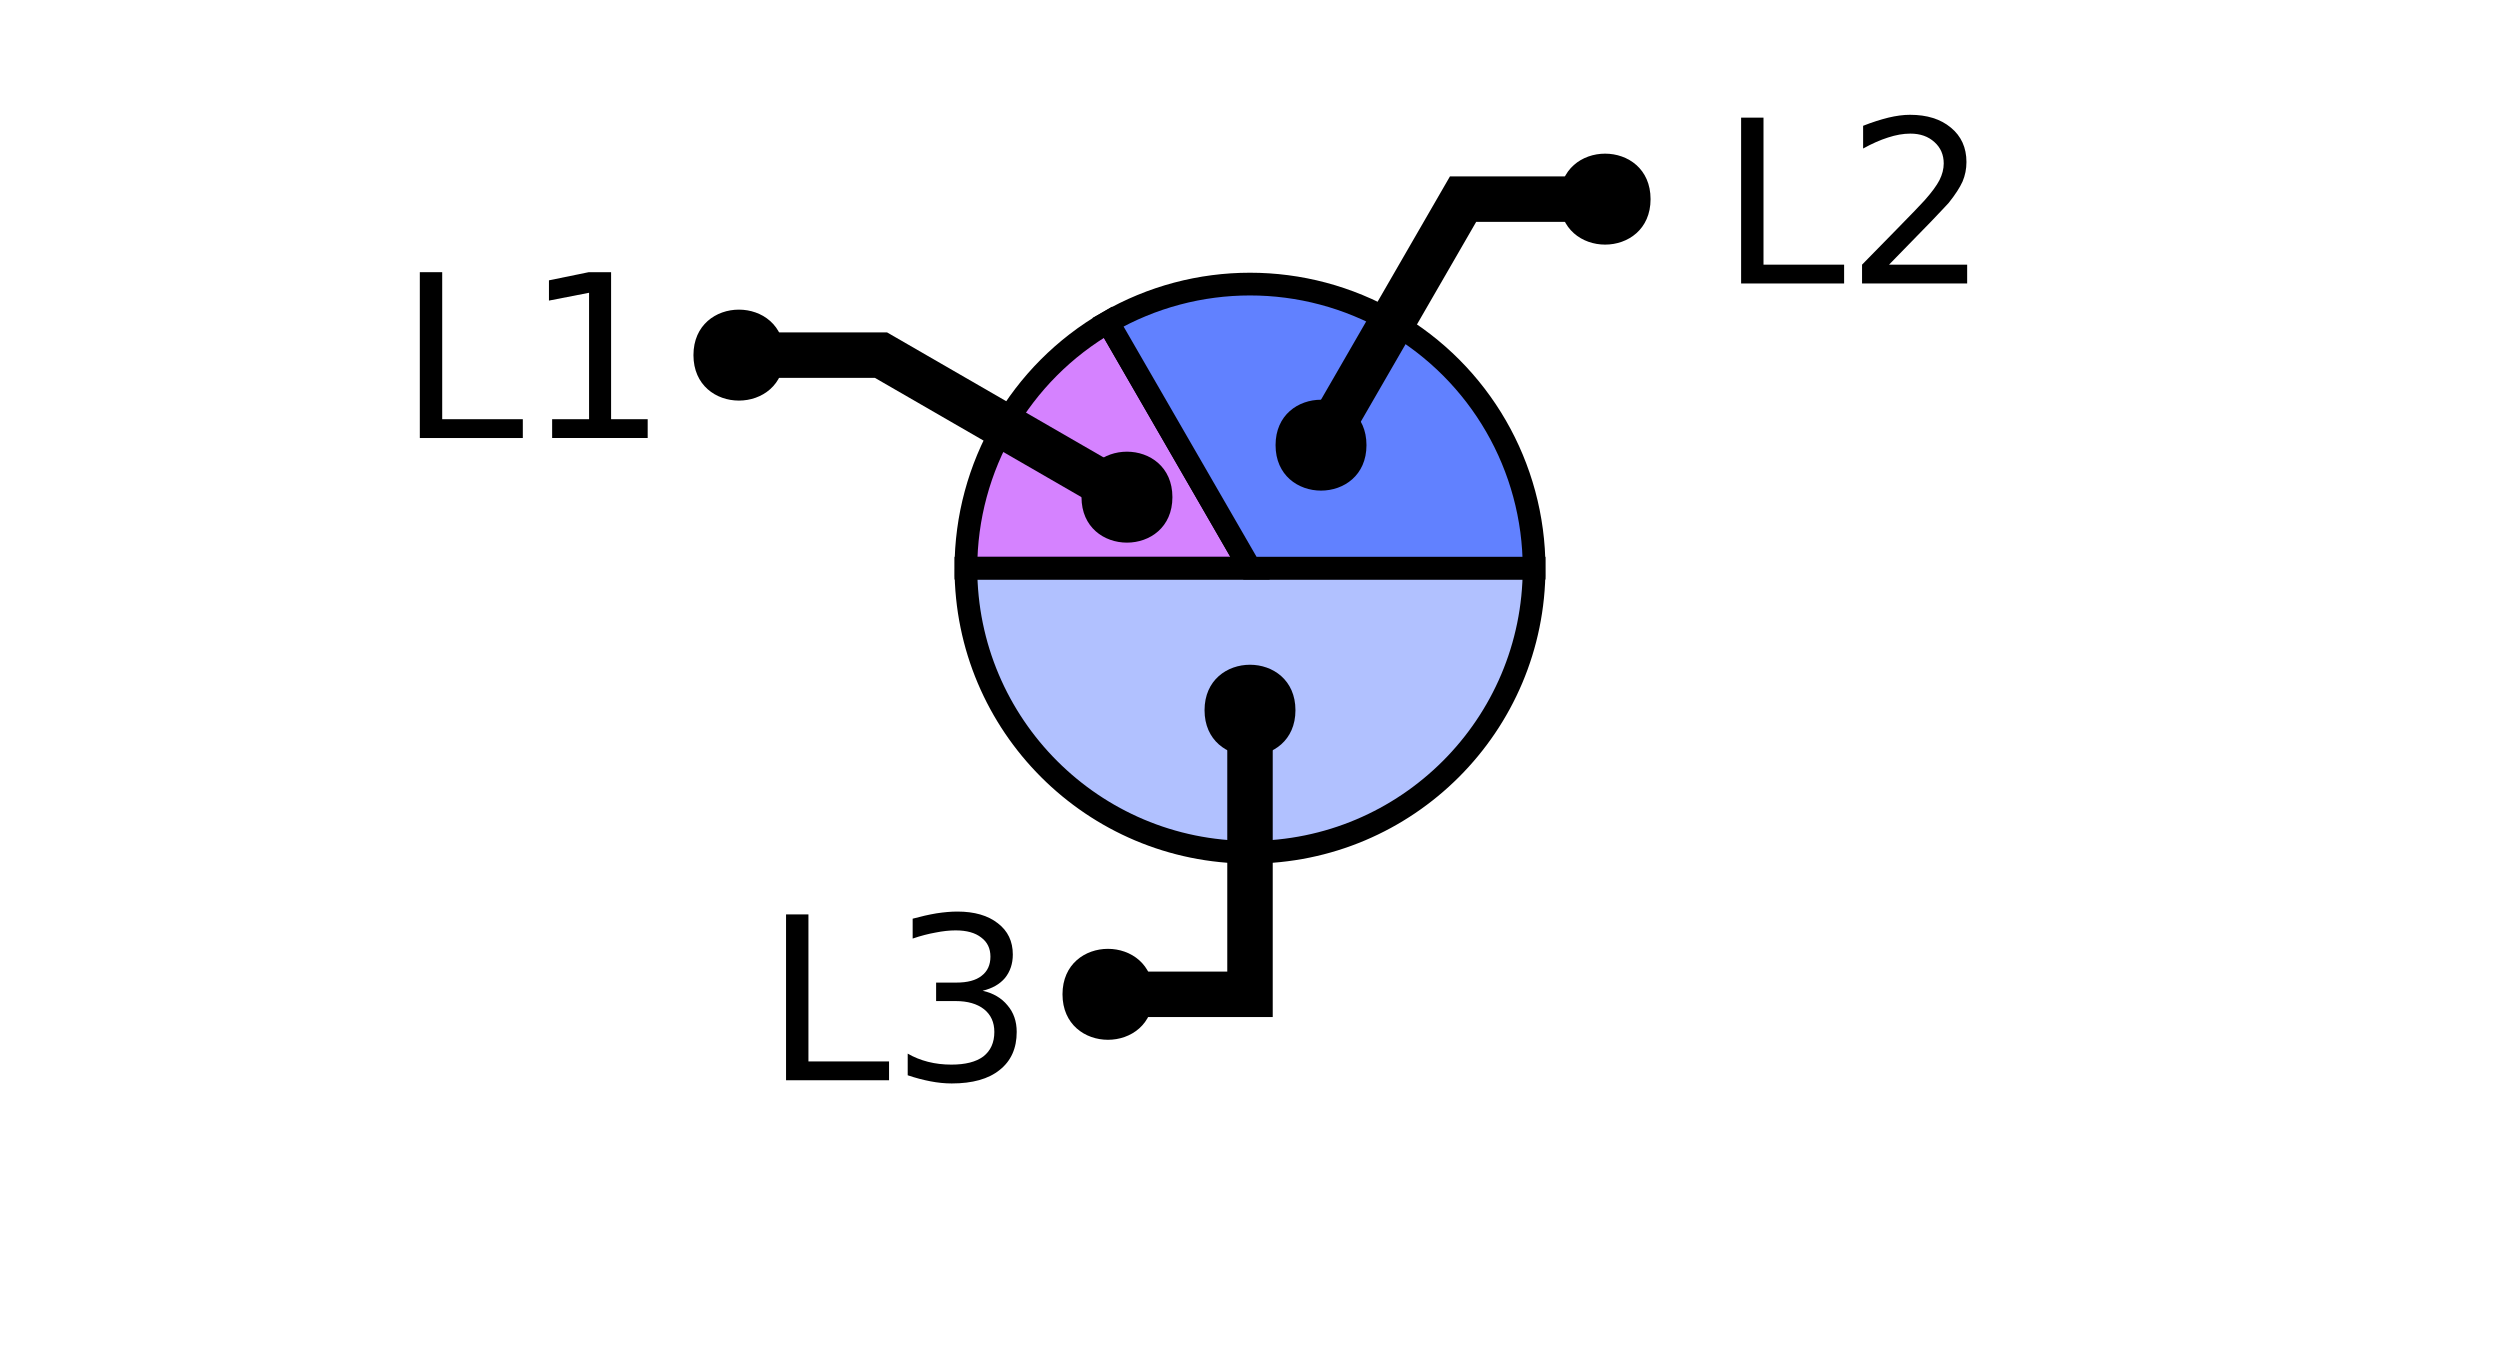
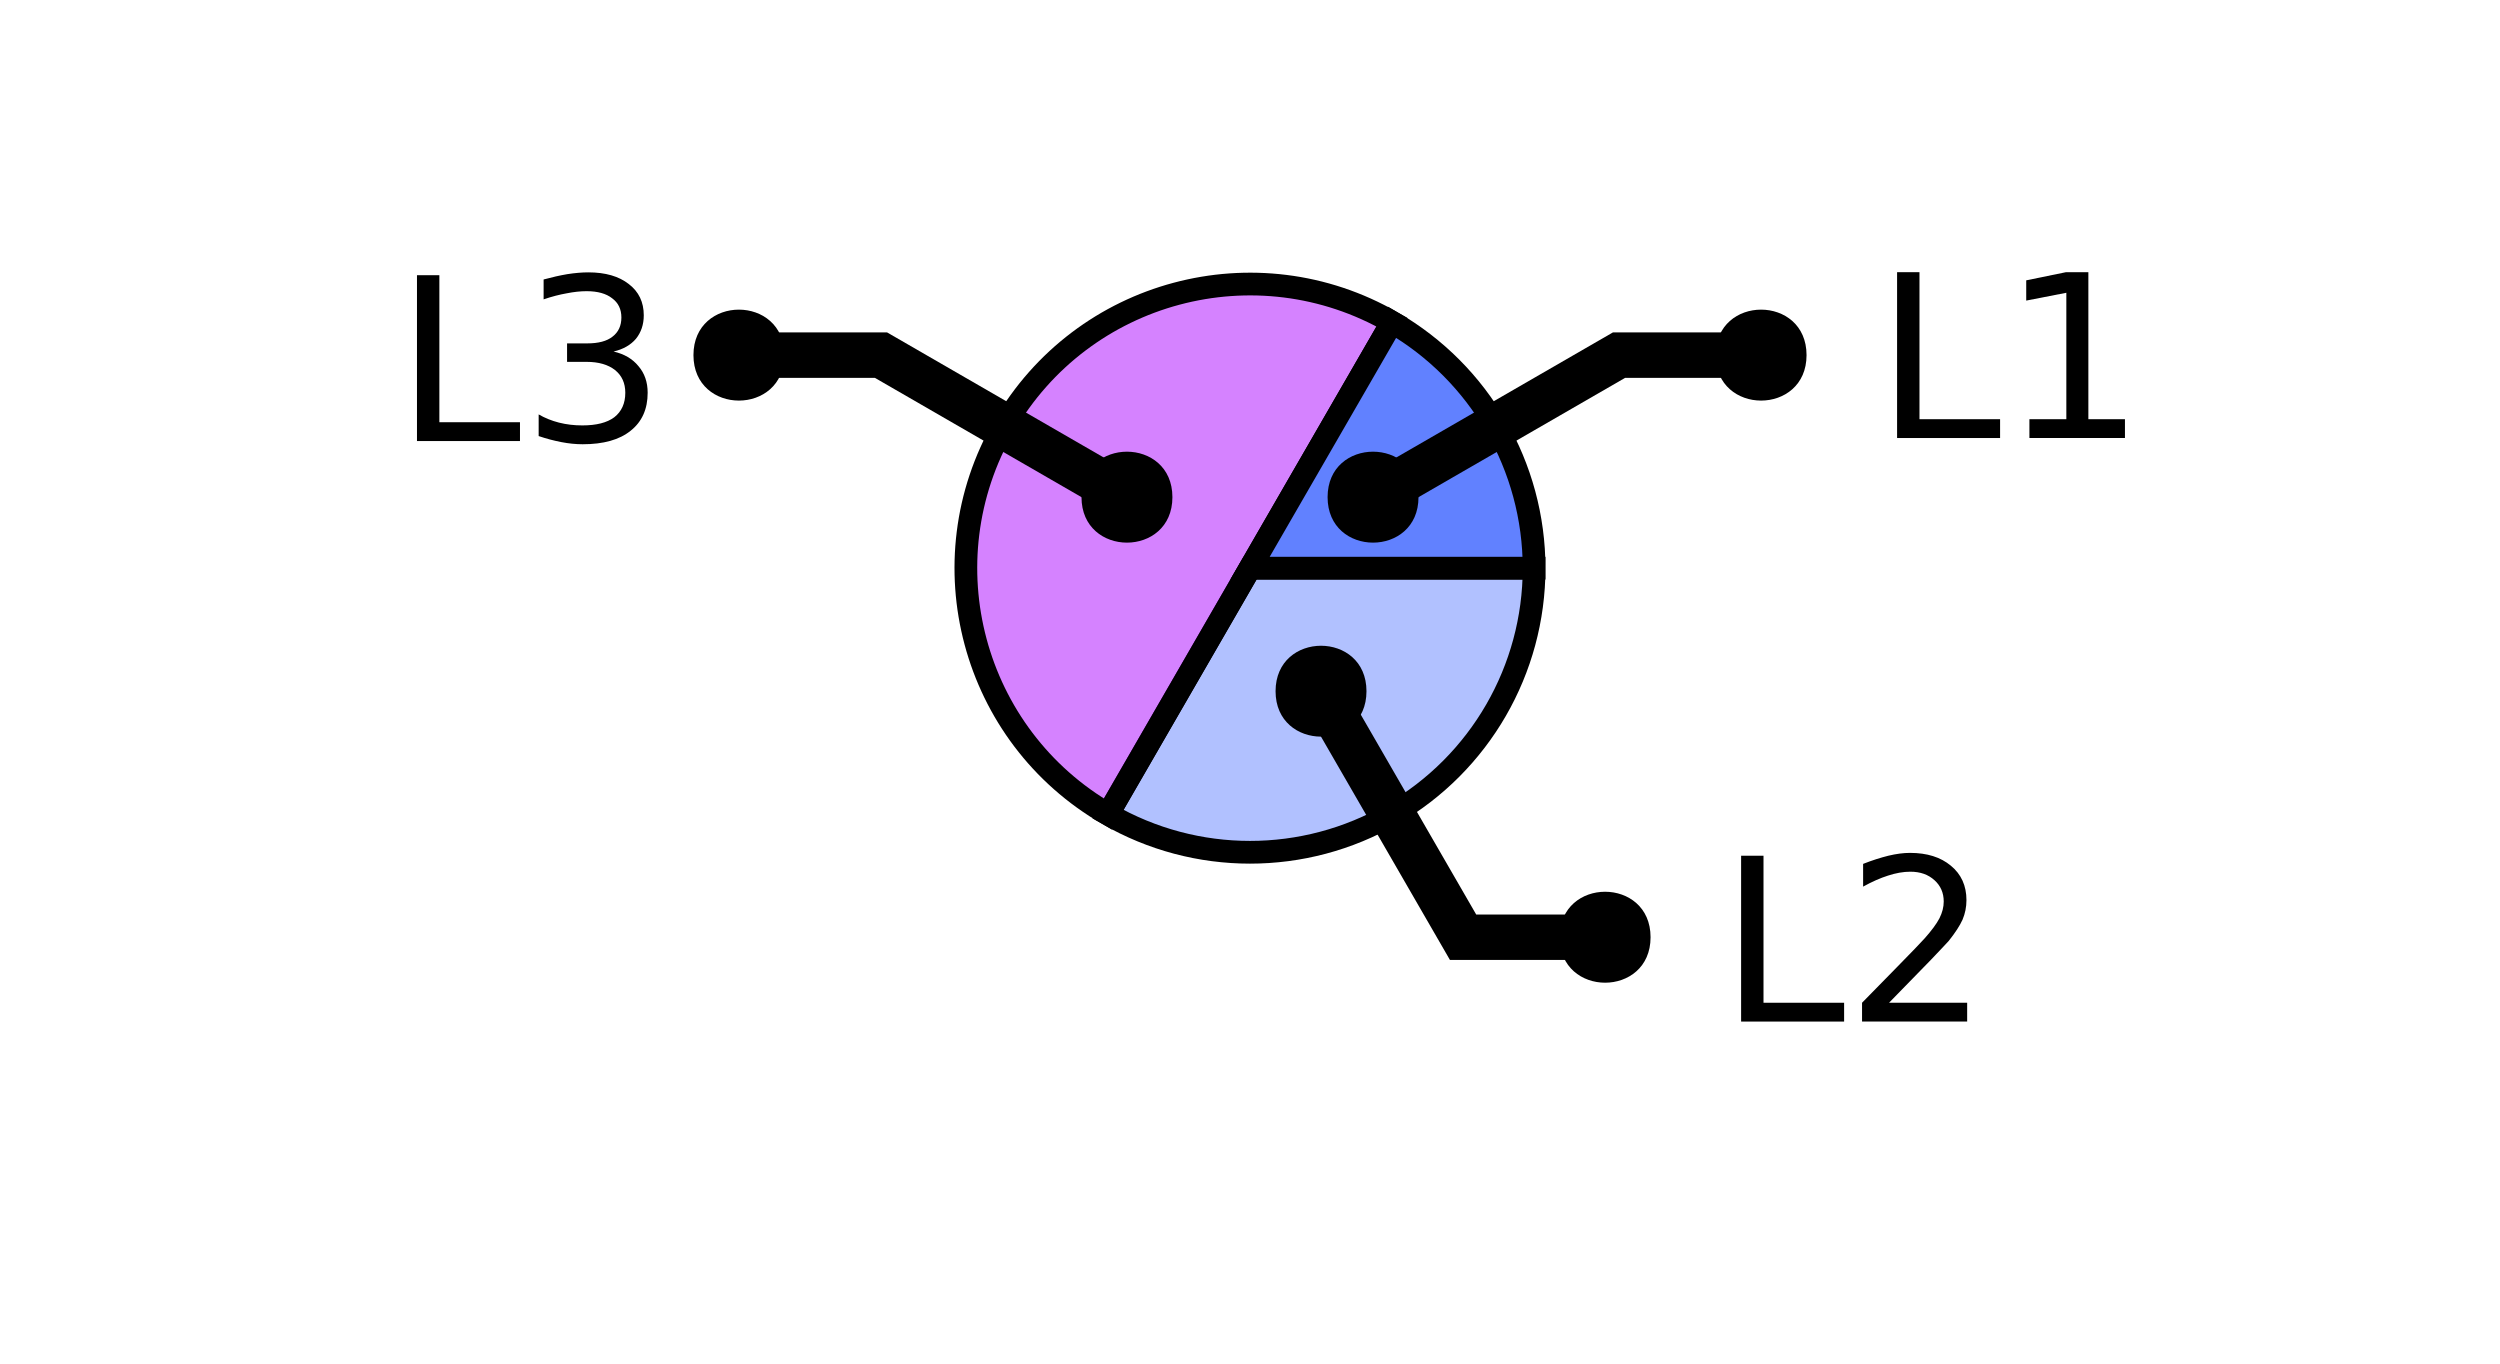
<svg xmlns="http://www.w3.org/2000/svg" xmlns:xlink="http://www.w3.org/1999/xlink" width="110pt" height="60pt" viewBox="0 0 110 60" version="1.1">
  <defs>
    <g>
      <symbol overflow="visible" id="glyph0-0">
        <path style="stroke:none;" d="M 0.5 1.766 L 0.5 -7.047 L 5.5 -7.047 L 5.5 1.766 Z M 1.062 1.219 L 4.938 1.219 L 4.938 -6.484 L 1.062 -6.484 Z M 1.062 1.219 " />
      </symbol>
      <symbol overflow="visible" id="glyph0-1">
        <path style="stroke:none;" d="M 0.984 -7.297 L 1.969 -7.297 L 1.969 -0.828 L 5.516 -0.828 L 5.516 0 L 0.984 0 Z M 0.984 -7.297 " />
      </symbol>
      <symbol overflow="visible" id="glyph0-2">
+         <path style="stroke:none;" d="M 1.922 -0.828 L 5.359 -0.828 L 5.359 0 L 0.734 0 L 0.734 -0.828 C 1.109 -1.211 1.617 -1.734 2.266 -2.391 C 2.91 -3.047 3.316 -3.469 3.484 -3.656 C 3.797 -4.008 4.016 -4.305 4.141 -4.547 C 4.266 -4.797 4.328 -5.039 4.328 -5.281 C 4.328 -5.664 4.191 -5.977 3.922 -6.219 C 3.648 -6.469 3.297 -6.594 2.859 -6.594 C 2.547 -6.594 2.219 -6.535 1.875 -6.422 C 1.539 -6.316 1.176 -6.156 0.781 -5.938 L 0.781 -6.938 C 1.176 -7.094 1.547 -7.211 1.891 -7.297 C 2.234 -7.379 2.551 -7.422 2.844 -7.422 C 3.594 -7.422 4.191 -7.234 4.641 -6.859 C 5.098 -6.484 5.328 -5.977 5.328 -5.344 C 5.328 -5.039 5.27 -4.754 5.156 -4.484 C 5.039 -4.223 4.836 -3.91 4.547 -3.547 C 4.461 -3.453 4.203 -3.176 3.766 -2.719 C 3.328 -2.27 2.711 -1.641 1.922 -0.828 Z M 1.922 -0.828 " />
+       </symbol>
+       <symbol overflow="visible" id="glyph0-3">
        <path style="stroke:none;" d="M 4.062 -3.938 C 4.531 -3.832 4.895 -3.617 5.156 -3.297 C 5.426 -2.984 5.562 -2.594 5.562 -2.125 C 5.562 -1.406 5.312 -0.848 4.812 -0.453 C 4.32 -0.055 3.617 0.141 2.703 0.141 C 2.398 0.141 2.086 0.109 1.766 0.047 C 1.441 -0.016 1.109 -0.102 0.766 -0.219 L 0.766 -1.172 C 1.035 -1.016 1.332 -0.895 1.656 -0.812 C 1.988 -0.727 2.332 -0.688 2.688 -0.688 C 3.301 -0.688 3.77 -0.805 4.094 -1.047 C 4.414 -1.297 4.578 -1.656 4.578 -2.125 C 4.578 -2.551 4.426 -2.883 4.125 -3.125 C 3.82 -3.363 3.406 -3.484 2.875 -3.484 L 2.016 -3.484 L 2.016 -4.297 L 2.906 -4.297 C 3.395 -4.297 3.766 -4.395 4.016 -4.594 C 4.273 -4.789 4.406 -5.07 4.406 -5.438 C 4.406 -5.801 4.27 -6.082 4 -6.281 C 3.738 -6.488 3.363 -6.594 2.875 -6.594 C 2.602 -6.594 2.312 -6.562 2 -6.5 C 1.688 -6.445 1.348 -6.359 0.984 -6.234 L 0.984 -7.109 C 1.359 -7.211 1.707 -7.289 2.031 -7.344 C 2.363 -7.395 2.672 -7.422 2.953 -7.422 C 3.703 -7.422 4.297 -7.25 4.734 -6.906 C 5.172 -6.57 5.391 -6.113 5.391 -5.531 C 5.391 -5.125 5.273 -4.781 5.047 -4.5 C 4.816 -4.227 4.488 -4.039 4.062 -3.938 Z M 4.062 -3.938 " />
      </symbol>
-       <symbol overflow="visible" id="glyph0-3">
+       <symbol overflow="visible" id="glyph0-4">
        <path style="stroke:none;" d="M 1.234 -0.828 L 2.859 -0.828 L 2.859 -6.391 L 1.094 -6.047 L 1.094 -6.938 L 2.844 -7.297 L 3.828 -7.297 L 3.828 -0.828 L 5.438 -0.828 L 5.438 0 L 1.234 0 Z M 1.234 -0.828 " />
-       </symbol>
-       <symbol overflow="visible" id="glyph0-4">
-         <path style="stroke:none;" d="M 1.922 -0.828 L 5.359 -0.828 L 5.359 0 L 0.734 0 L 0.734 -0.828 C 1.109 -1.211 1.617 -1.734 2.266 -2.391 C 2.91 -3.047 3.316 -3.469 3.484 -3.656 C 3.797 -4.008 4.016 -4.305 4.141 -4.547 C 4.266 -4.797 4.328 -5.039 4.328 -5.281 C 4.328 -5.664 4.191 -5.977 3.922 -6.219 C 3.648 -6.469 3.297 -6.594 2.859 -6.594 C 2.547 -6.594 2.219 -6.535 1.875 -6.422 C 1.539 -6.316 1.176 -6.156 0.781 -5.938 L 0.781 -6.938 C 1.176 -7.094 1.547 -7.211 1.891 -7.297 C 2.234 -7.379 2.551 -7.422 2.844 -7.422 C 3.594 -7.422 4.191 -7.234 4.641 -6.859 C 5.098 -6.484 5.328 -5.977 5.328 -5.344 C 5.328 -5.039 5.27 -4.754 5.156 -4.484 C 5.039 -4.223 4.836 -3.91 4.547 -3.547 C 4.461 -3.453 4.203 -3.176 3.766 -2.719 C 3.328 -2.27 2.711 -1.641 1.922 -0.828 Z M 1.922 -0.828 " />
      </symbol>
    </g>
    <clipPath id="clip1">
-       <path d="M 28 10 L 82 10 L 82 50 L 28 50 Z M 28 10 " />
+       <path d="M 34 10 L 82 10 L 82 50 L 34 50 Z M 34 10 " />
    </clipPath>
    <clipPath id="clip2">
+       <path d="M 29 2 L 99 2 L 99 50 L 29 50 Z M 29 2 " />
+     </clipPath>
+     <clipPath id="clip3">
      <path d="M 4 0 L 78 0 L 78 50 L 4 50 Z M 4 0 " />
+     </clipPath>
+     <clipPath id="clip4">
+       <path d="M 32 0 L 106 0 L 106 50 L 32 50 Z M 32 0 " />
    </clipPath>
  </defs>
  <g id="surface2">
-     <path style=" stroke:none;fill-rule:nonzero;fill:rgb(38.039%,50.588%,100%);fill-opacity:0.49;" d="M 55 25 L 67.5 25 C 67.5 31.902 61.902 37.5 55 37.5 C 48.098 37.5 42.5 31.902 42.5 25 Z M 55 25 " />
+     <path style=" stroke:none;fill-rule:nonzero;fill:rgb(38.039%,50.588%,100%);fill-opacity:0.49;" d="M 55 25 L 67.5 25 C 67.5 29.465 65.117 33.594 61.25 35.824 C 57.383 38.059 52.617 38.059 48.75 35.824 Z M 55 25 " />
    <g clip-path="url(#clip1)" clip-rule="nonzero">
-       <path style="fill:none;stroke-width:1;stroke-linecap:butt;stroke-linejoin:miter;stroke:rgb(0%,0%,0%);stroke-opacity:1;stroke-miterlimit:10;" d="M 55 25 L 67.5 25 C 67.5 31.902 61.902 37.5 55 37.5 C 48.098 37.5 42.5 31.902 42.5 25 Z M 55 25 " />
+       <path style="fill:none;stroke-width:1;stroke-linecap:butt;stroke-linejoin:miter;stroke:rgb(0%,0%,0%);stroke-opacity:1;stroke-miterlimit:10;" d="M 55 25 L 67.5 25 C 67.5 29.465 65.117 33.594 61.25 35.824 C 57.383 38.059 52.617 38.059 48.75 35.824 Z M 55 25 " />
    </g>
-     <path style="fill-rule:nonzero;fill:rgb(66.667%,0%,100%);fill-opacity:0.49;stroke-width:1;stroke-linecap:butt;stroke-linejoin:miter;stroke:rgb(0%,0%,0%);stroke-opacity:1;stroke-miterlimit:10;" d="M 55 25 L 42.5 25 C 42.5 20.535 44.883 16.406 48.75 14.176 Z M 55 25 " />
-     <path style="fill-rule:nonzero;fill:rgb(38.039%,50.588%,100%);fill-opacity:1;stroke-width:1;stroke-linecap:butt;stroke-linejoin:miter;stroke:rgb(0%,0%,0%);stroke-opacity:1;stroke-miterlimit:10;" d="M 55 25 L 48.75 14.176 C 52.617 11.941 57.383 11.941 61.25 14.176 C 65.117 16.406 67.5 20.535 67.5 25 Z M 55 25 " />
+     <path style="fill-rule:nonzero;fill:rgb(66.667%,0%,100%);fill-opacity:0.49;stroke-width:1;stroke-linecap:butt;stroke-linejoin:miter;stroke:rgb(0%,0%,0%);stroke-opacity:1;stroke-miterlimit:10;" d="M 55 25 L 48.75 35.824 C 42.77 32.375 40.723 24.73 44.176 18.75 C 47.625 12.77 55.27 10.723 61.25 14.176 Z M 55 25 " />
+     <path style="fill-rule:nonzero;fill:rgb(38.039%,50.588%,100%);fill-opacity:1;stroke-width:1;stroke-linecap:butt;stroke-linejoin:miter;stroke:rgb(0%,0%,0%);stroke-opacity:1;stroke-miterlimit:10;" d="M 55 25 L 61.25 14.176 C 65.117 16.406 67.5 20.535 67.5 25 Z M 55 25 " />
    <g style="fill:rgb(0%,0%,0%);fill-opacity:1;">
-       <use xlink:href="#glyph0-1" x="33.602" y="47.531" />
-       <use xlink:href="#glyph0-2" x="39.173" y="47.531" />
-     </g>
-     <path style="fill:none;stroke-width:2;stroke-linecap:butt;stroke-linejoin:miter;stroke:rgb(0%,0%,0%);stroke-opacity:1;stroke-miterlimit:10;" d="M 55 31.25 L 55 43.75 L 48.75 43.75 M 45.535 47.531 " />
-     <path style=" stroke:none;fill-rule:nonzero;fill:rgb(0%,0%,0%);fill-opacity:1;" d="M 57 31.25 C 57 33.918 53 33.918 53 31.25 C 53 28.582 57 28.582 57 31.25 L 50.75 43.75 C 50.75 46.418 46.75 46.418 46.75 43.75 C 46.75 41.082 50.75 41.082 50.75 43.75 " />
-     <g style="fill:rgb(0%,0%,0%);fill-opacity:1;">
-       <use xlink:href="#glyph0-1" x="17.488" y="19.273" />
-       <use xlink:href="#glyph0-3" x="23.06" y="19.273" />
+       <use xlink:href="#glyph0-1" x="75.625" y="44.949" />
+       <use xlink:href="#glyph0-2" x="81.196" y="44.949" />
    </g>
    <g clip-path="url(#clip2)" clip-rule="nonzero">
-       <path style="fill:none;stroke-width:2;stroke-linecap:butt;stroke-linejoin:miter;stroke:rgb(0%,0%,0%);stroke-opacity:1;stroke-miterlimit:10;" d="M 49.586 21.875 L 38.762 15.625 L 32.512 15.625 M 29.422 19.273 " />
+       <path style="fill:none;stroke-width:2;stroke-linecap:butt;stroke-linejoin:miter;stroke:rgb(0%,0%,0%);stroke-opacity:1;stroke-miterlimit:10;" d="M 58.125 30.414 L 64.375 41.238 L 70.625 41.238 M 87.559 44.949 " />
+     </g>
+     <path style=" stroke:none;fill-rule:nonzero;fill:rgb(0%,0%,0%);fill-opacity:1;" d="M 60.125 30.414 C 60.125 33.078 56.125 33.078 56.125 30.414 C 56.125 27.746 60.125 27.746 60.125 30.414 L 72.625 41.238 C 72.625 43.906 68.625 43.906 68.625 41.238 C 68.625 38.57 72.625 38.57 72.625 41.238 " />
+     <g style="fill:rgb(0%,0%,0%);fill-opacity:1;">
+       <use xlink:href="#glyph0-1" x="17.363" y="19.406" />
+       <use xlink:href="#glyph0-3" x="22.935" y="19.406" />
+     </g>
+     <g clip-path="url(#clip3)" clip-rule="nonzero">
+       <path style="fill:none;stroke-width:2;stroke-linecap:butt;stroke-linejoin:miter;stroke:rgb(0%,0%,0%);stroke-opacity:1;stroke-miterlimit:10;" d="M 49.586 21.875 L 38.762 15.625 L 32.512 15.625 M 29.297 19.406 " />
    </g>
    <path style=" stroke:none;fill-rule:nonzero;fill:rgb(0%,0%,0%);fill-opacity:1;" d="M 51.586 21.875 C 51.586 24.543 47.586 24.543 47.586 21.875 C 47.586 19.207 51.586 19.207 51.586 21.875 L 34.512 15.625 C 34.512 18.293 30.512 18.293 30.512 15.625 C 30.512 12.957 34.512 12.957 34.512 15.625 " />
    <g style="fill:rgb(0%,0%,0%);fill-opacity:1;">
-       <use xlink:href="#glyph0-1" x="75.625" y="12.473" />
-       <use xlink:href="#glyph0-4" x="81.196" y="12.473" />
+       <use xlink:href="#glyph0-1" x="82.488" y="19.273" />
+       <use xlink:href="#glyph0-4" x="88.06" y="19.273" />
    </g>
-     <path style="fill:none;stroke-width:2;stroke-linecap:butt;stroke-linejoin:miter;stroke:rgb(0%,0%,0%);stroke-opacity:1;stroke-miterlimit:10;" d="M 58.125 19.586 L 64.375 8.762 L 70.625 8.762 M 87.559 12.473 " />
-     <path style=" stroke:none;fill-rule:nonzero;fill:rgb(0%,0%,0%);fill-opacity:1;" d="M 60.125 19.586 C 60.125 22.254 56.125 22.254 56.125 19.586 C 56.125 16.922 60.125 16.922 60.125 19.586 L 72.625 8.762 C 72.625 11.43 68.625 11.43 68.625 8.762 C 68.625 6.094 72.625 6.094 72.625 8.762 " />
+     <g clip-path="url(#clip4)" clip-rule="nonzero">
+       <path style="fill:none;stroke-width:2;stroke-linecap:butt;stroke-linejoin:miter;stroke:rgb(0%,0%,0%);stroke-opacity:1;stroke-miterlimit:10;" d="M 60.414 21.875 L 71.238 15.625 L 77.488 15.625 M 94.422 19.273 " />
+     </g>
+     <path style=" stroke:none;fill-rule:nonzero;fill:rgb(0%,0%,0%);fill-opacity:1;" d="M 62.414 21.875 C 62.414 24.543 58.414 24.543 58.414 21.875 C 58.414 19.207 62.414 19.207 62.414 21.875 L 79.488 15.625 C 79.488 18.293 75.488 18.293 75.488 15.625 C 75.488 12.957 79.488 12.957 79.488 15.625 " />
  </g>
</svg>
